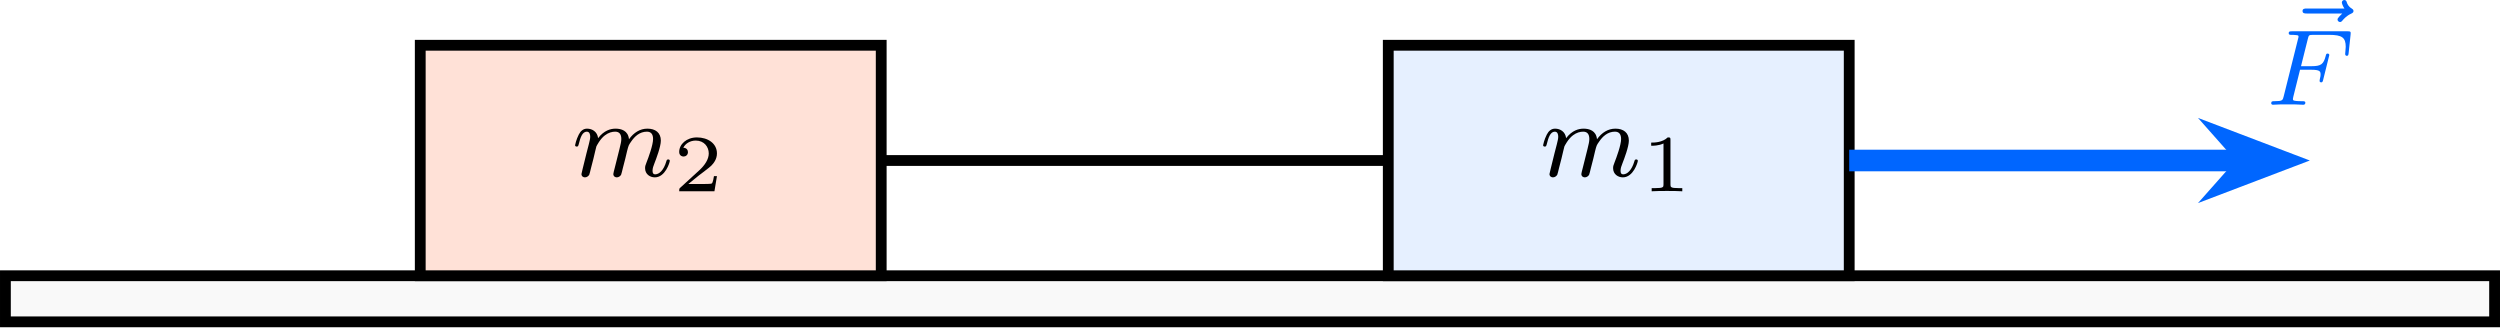
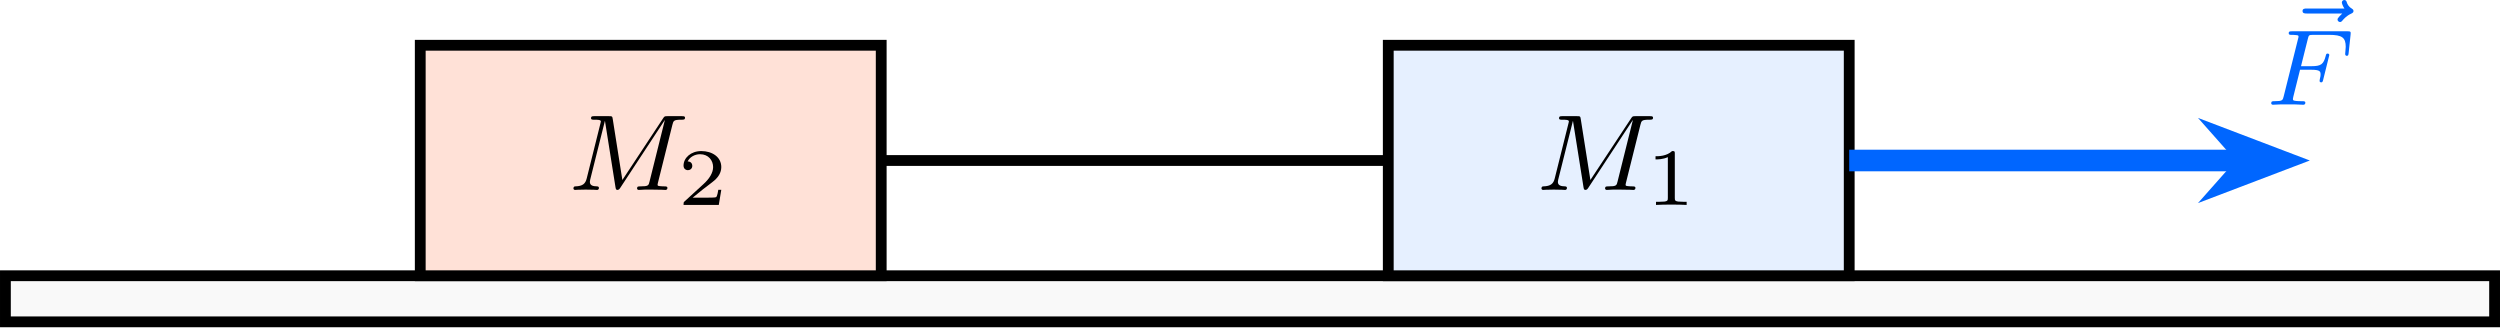
<svg xmlns="http://www.w3.org/2000/svg" xmlns:xlink="http://www.w3.org/1999/xlink" version="1.1" width="239.83pt" height="31.394pt" viewBox="-70.008 -66.688 184.485 24.149">
  <defs>
    <path id="g1-49" d="M2.146-3.796C2.146-3.975 2.122-3.975 1.943-3.975C1.548-3.593 .938-3.593 .723-3.593V-3.359C.879-3.359 1.273-3.359 1.632-3.527V-.508C1.632-.311 1.632-.233 1.016-.233H.759V0C1.088-.024 1.554-.024 1.889-.024S2.69-.024 3.019 0V-.233H2.762C2.146-.233 2.146-.311 2.146-.508V-3.796Z" />
    <path id="g1-50" d="M3.216-1.118H2.995C2.983-1.034 2.923-.64 2.833-.574C2.792-.538 2.307-.538 2.224-.538H1.106L1.871-1.16C2.074-1.321 2.606-1.704 2.792-1.883C2.971-2.062 3.216-2.367 3.216-2.792C3.216-3.539 2.54-3.975 1.739-3.975C.968-3.975 .43-3.467 .43-2.905C.43-2.6 .687-2.564 .753-2.564C.903-2.564 1.076-2.672 1.076-2.887C1.076-3.019 .998-3.21 .735-3.21C.873-3.515 1.237-3.742 1.65-3.742C2.277-3.742 2.612-3.276 2.612-2.792C2.612-2.367 2.331-1.931 1.913-1.548L.496-.251C.436-.191 .43-.185 .43 0H3.031L3.216-1.118Z" />
    <path id="g0-70" d="M2.519-2.582H3.347C4.001-2.582 4.033-2.455 4.033-2.224C4.033-2.168 4.033-2.088 3.977-1.881C3.969-1.849 3.961-1.785 3.961-1.761C3.961-1.753 3.961-1.65 4.081-1.65C4.176-1.65 4.2-1.73 4.224-1.833L4.647-3.539C4.655-3.555 4.678-3.658 4.678-3.666C4.678-3.698 4.655-3.778 4.551-3.778C4.455-3.778 4.439-3.706 4.415-3.61C4.256-2.989 4.073-2.845 3.363-2.845H2.59L3.092-4.854C3.164-5.141 3.172-5.157 3.499-5.157H4.67C5.619-5.157 5.89-4.957 5.89-4.272C5.89-4.105 5.85-3.897 5.85-3.746C5.85-3.65 5.906-3.61 5.97-3.61C6.081-3.61 6.089-3.682 6.105-3.818L6.249-5.173C6.257-5.212 6.257-5.268 6.257-5.308C6.257-5.42 6.161-5.42 6.017-5.42H1.929C1.785-5.42 1.682-5.42 1.682-5.276C1.682-5.157 1.777-5.157 1.913-5.157C1.969-5.157 2.08-5.157 2.216-5.141C2.383-5.125 2.407-5.109 2.407-5.029C2.407-4.989 2.399-4.957 2.375-4.87L1.315-.63C1.243-.327 1.227-.263 .638-.263C.486-.263 .391-.263 .391-.112C.391-.08 .414 0 .518 0C.685 0 .877-.024 1.052-.024H2.152C2.303-.016 2.59 0 2.742 0C2.798 0 2.909 0 2.909-.151C2.909-.263 2.813-.263 2.646-.263S2.415-.263 2.232-.279C2.016-.303 1.993-.327 1.993-.422C1.993-.43 1.993-.478 2.024-.598L2.519-2.582Z" />
-     <path id="g0-109" d="M1.594-1.307C1.618-1.427 1.698-1.73 1.722-1.849C1.745-1.929 1.793-2.12 1.809-2.2C1.825-2.24 2.088-2.758 2.439-3.021C2.71-3.228 2.973-3.292 3.196-3.292C3.491-3.292 3.65-3.116 3.65-2.75C3.65-2.558 3.602-2.375 3.515-2.016C3.459-1.809 3.324-1.275 3.276-1.06L3.156-.582C3.116-.446 3.061-.207 3.061-.167C3.061 .016 3.212 .08 3.316 .08C3.459 .08 3.579-.016 3.634-.112C3.658-.159 3.722-.43 3.762-.598L3.945-1.307C3.969-1.427 4.049-1.73 4.073-1.849C4.184-2.279 4.184-2.287 4.368-2.55C4.631-2.941 5.005-3.292 5.539-3.292C5.826-3.292 5.994-3.124 5.994-2.75C5.994-2.311 5.659-1.395 5.507-1.012C5.428-.805 5.404-.749 5.404-.598C5.404-.143 5.778 .08 6.121 .08C6.902 .08 7.229-1.036 7.229-1.14C7.229-1.219 7.165-1.243 7.109-1.243C7.014-1.243 6.998-1.188 6.974-1.108C6.783-.446 6.448-.143 6.145-.143C6.017-.143 5.954-.223 5.954-.406S6.017-.765 6.097-.964C6.217-1.267 6.567-2.184 6.567-2.63C6.567-3.228 6.153-3.515 5.579-3.515C5.029-3.515 4.575-3.228 4.216-2.734C4.152-3.371 3.642-3.515 3.228-3.515C2.861-3.515 2.375-3.387 1.937-2.813C1.881-3.292 1.498-3.515 1.124-3.515C.845-3.515 .646-3.347 .51-3.076C.319-2.702 .239-2.311 .239-2.295C.239-2.224 .295-2.192 .359-2.192C.462-2.192 .47-2.224 .526-2.431C.622-2.821 .765-3.292 1.1-3.292C1.307-3.292 1.355-3.092 1.355-2.917C1.355-2.774 1.315-2.622 1.251-2.359C1.235-2.295 1.116-1.825 1.084-1.714L.789-.518C.757-.399 .709-.199 .709-.167C.709 .016 .861 .08 .964 .08C1.108 .08 1.227-.016 1.283-.112C1.307-.159 1.371-.43 1.411-.598L1.594-1.307Z" />
+     <path id="g0-77" d="M7.739-4.798C7.819-5.109 7.835-5.181 8.393-5.181C8.576-5.181 8.671-5.181 8.671-5.332C8.671-5.444 8.568-5.444 8.424-5.444H7.396C7.181-5.444 7.157-5.444 7.054-5.284L4.049-.733L3.339-5.228C3.308-5.428 3.3-5.444 3.061-5.444H1.985C1.841-5.444 1.737-5.444 1.737-5.292C1.737-5.181 1.841-5.181 1.969-5.181C2.232-5.181 2.463-5.181 2.463-5.053C2.463-5.021 2.455-5.013 2.431-4.91L1.419-.853C1.323-.454 1.116-.279 .582-.263C.534-.263 .438-.255 .438-.112C.438-.064 .478 0 .558 0C.59 0 .773-.024 1.347-.024C1.977-.024 2.096 0 2.168 0C2.2 0 2.319 0 2.319-.151C2.319-.247 2.232-.263 2.176-.263C1.889-.271 1.65-.319 1.65-.598C1.65-.638 1.674-.749 1.674-.757L2.758-5.085H2.766L3.539-.215C3.563-.088 3.571 0 3.682 0S3.85-.088 3.897-.159L7.173-5.149L7.181-5.141L6.057-.63C5.986-.327 5.97-.263 5.38-.263C5.228-.263 5.133-.263 5.133-.112C5.133-.08 5.157 0 5.26 0S5.603-.016 5.715-.024H6.225C6.966-.024 7.157 0 7.213 0C7.261 0 7.372 0 7.372-.151C7.372-.263 7.269-.263 7.133-.263C7.109-.263 6.966-.263 6.83-.279C6.663-.295 6.647-.319 6.647-.391C6.647-.43 6.663-.478 6.671-.518L7.739-4.798Z" />
    <path id="g0-126" d="M4.392-4.718L4.2-4.527C4.065-4.384 4.041-4.328 4.041-4.272C4.041-4.176 4.129-4.089 4.224-4.089C4.312-4.089 4.352-4.144 4.376-4.168C4.487-4.296 4.678-4.535 5.053-4.71C5.133-4.75 5.22-4.79 5.22-4.902C5.22-5.005 5.141-5.045 5.101-5.077C4.838-5.236 4.766-5.42 4.726-5.539C4.71-5.603 4.67-5.715 4.543-5.715C4.423-5.715 4.36-5.611 4.36-5.531C4.36-5.483 4.415-5.276 4.551-5.085H1.761C1.634-5.085 1.459-5.085 1.459-4.902S1.634-4.718 1.761-4.718H4.392Z" />
  </defs>
  <g id="page1">
    <path d="M-69.609-46.34H114.078V-42.938H-69.609Z" fill="#f9f9f9" />
    <path d="M-69.609-46.34H114.078V-42.938H-69.609Z" stroke="#000" fill="none" stroke-width=".797" stroke-miterlimit="10" />
    <path d="M-38.996-46.34V-63.348H-4.98V-46.34Z" fill="#ffe1d7" />
    <path d="M-38.996-46.34V-63.348H-4.98V-46.34Z" stroke="#000" fill="none" stroke-width=".797" stroke-miterlimit="10" />
-     <g transform="matrix(1 0 0 1 -33.03384 -7.3417)">
-       <use x="5.225" y="-46.338" xlink:href="#g0-109" />
-       <use x="12.716" y="-45.231" xlink:href="#g1-50" />
+     <g transform="matrix(1 0 0 1 -33.35494 -6.3343)">
+       <use x="5.225" y="-46.338" xlink:href="#g0-77" />
+       <use x="13.358" y="-45.231" xlink:href="#g1-50" />
    </g>
    <path d="M32.438-46.34V-63.348H66.453V-46.34Z" fill="#e6f0ff" />
    <path d="M32.438-46.34V-63.348H66.453V-46.34Z" stroke="#000" fill="none" stroke-width=".797" stroke-miterlimit="10" />
-     <g transform="matrix(1 0 0 1 38.40016 -7.3417)">
-       <use x="5.225" y="-46.338" xlink:href="#g0-109" />
-       <use x="12.716" y="-45.231" xlink:href="#g1-49" />
+     <g transform="matrix(1 0 0 1 38.07896 -6.3343)">
+       <use x="5.225" y="-46.338" xlink:href="#g0-77" />
+       <use x="13.358" y="-45.231" xlink:href="#g1-49" />
    </g>
    <path d="M-4.98-54.844H32.438" stroke="#000" fill="none" stroke-width=".797" stroke-miterlimit="10" />
    <path d="M66.453-54.844H95.547" stroke="#06f" fill="none" stroke-width="1.594" stroke-miterlimit="10" />
    <path d="M98.516-54.844L94.555-56.352L95.891-54.844L94.555-53.336Z" fill="#06f" />
    <path d="M98.516-54.844L94.555-56.352L95.891-54.844L94.555-53.336Z" stroke="#06f" fill="none" stroke-width="1.372" stroke-miterlimit="10" />
    <g fill="#06f" transform="matrix(1 0 0 1 91.97746 -12.6208)">
      <use x="6.469" y="-48.353" xlink:href="#g0-126" />
      <use x="5.225" y="-46.338" xlink:href="#g0-70" />
    </g>
  </g>
</svg>
